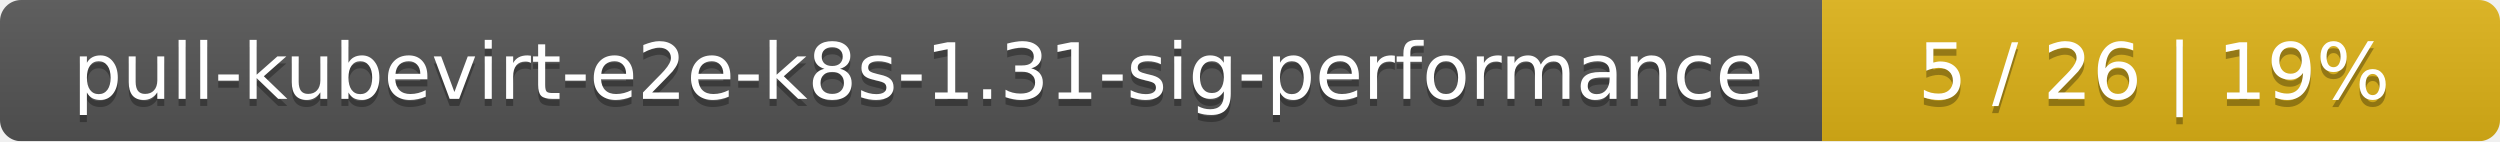
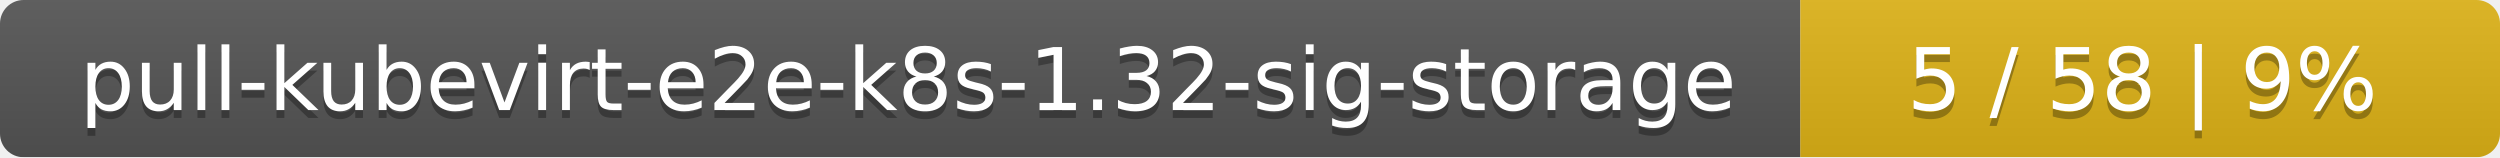
- <svg xmlns="http://www.w3.org/2000/svg" width="354" height="20">
+ <svg xmlns="http://www.w3.org/2000/svg" width="318" height="20">
  <linearGradient id="smooth" x2="0" y2="100%">
    <stop offset="0" stop-color="#bbb" stop-opacity=".1" />
    <stop offset="1" stop-opacity=".1" />
  </linearGradient>
  <mask id="round">
-     <rect width="354" height="20" rx="3" fill="#fff" />
+     <rect width="318" height="20" rx="3" fill="#fff" />
  </mask>
  <g mask="url(#round)">
-     <rect width="258" height="20" fill="#555" />
-     <rect x="258" width="96" height="20" fill="#dfb317" />
-     <rect width="354" height="20" fill="url(#smooth)" />
+     <rect width="229" height="20" fill="#555" />
+     <rect x="229" width="89" height="20" fill="#dfb317" />
+     <rect width="318" height="20" fill="url(#smooth)" />
  </g>
  <g fill="#fff" text-anchor="middle" font-family="DejaVu Sans,Verdana,Geneva,sans-serif" font-size="11">
-     <text x="130" y="15" fill="#010101" fill-opacity=".3">pull-kubevirt-e2e-k8s-1.31-sig-performance</text>
-     <text x="130" y="14">pull-kubevirt-e2e-k8s-1.31-sig-performance</text>
-     <text x="305" y="15" fill="#010101" fill-opacity=".3">5 / 26    |    19%</text>
-     <text x="305" y="14">5 / 26    |    19%</text>
+     <text x="115.5" y="15" fill="#010101" fill-opacity=".3">pull-kubevirt-e2e-k8s-1.32-sig-storage</text>
+     <text x="115.5" y="14">pull-kubevirt-e2e-k8s-1.32-sig-storage</text>
+     <text x="272.5" y="15" fill="#010101" fill-opacity=".3">5 / 58    |    9%</text>
+     <text x="272.5" y="14">5 / 58    |    9%</text>
  </g>
</svg>
